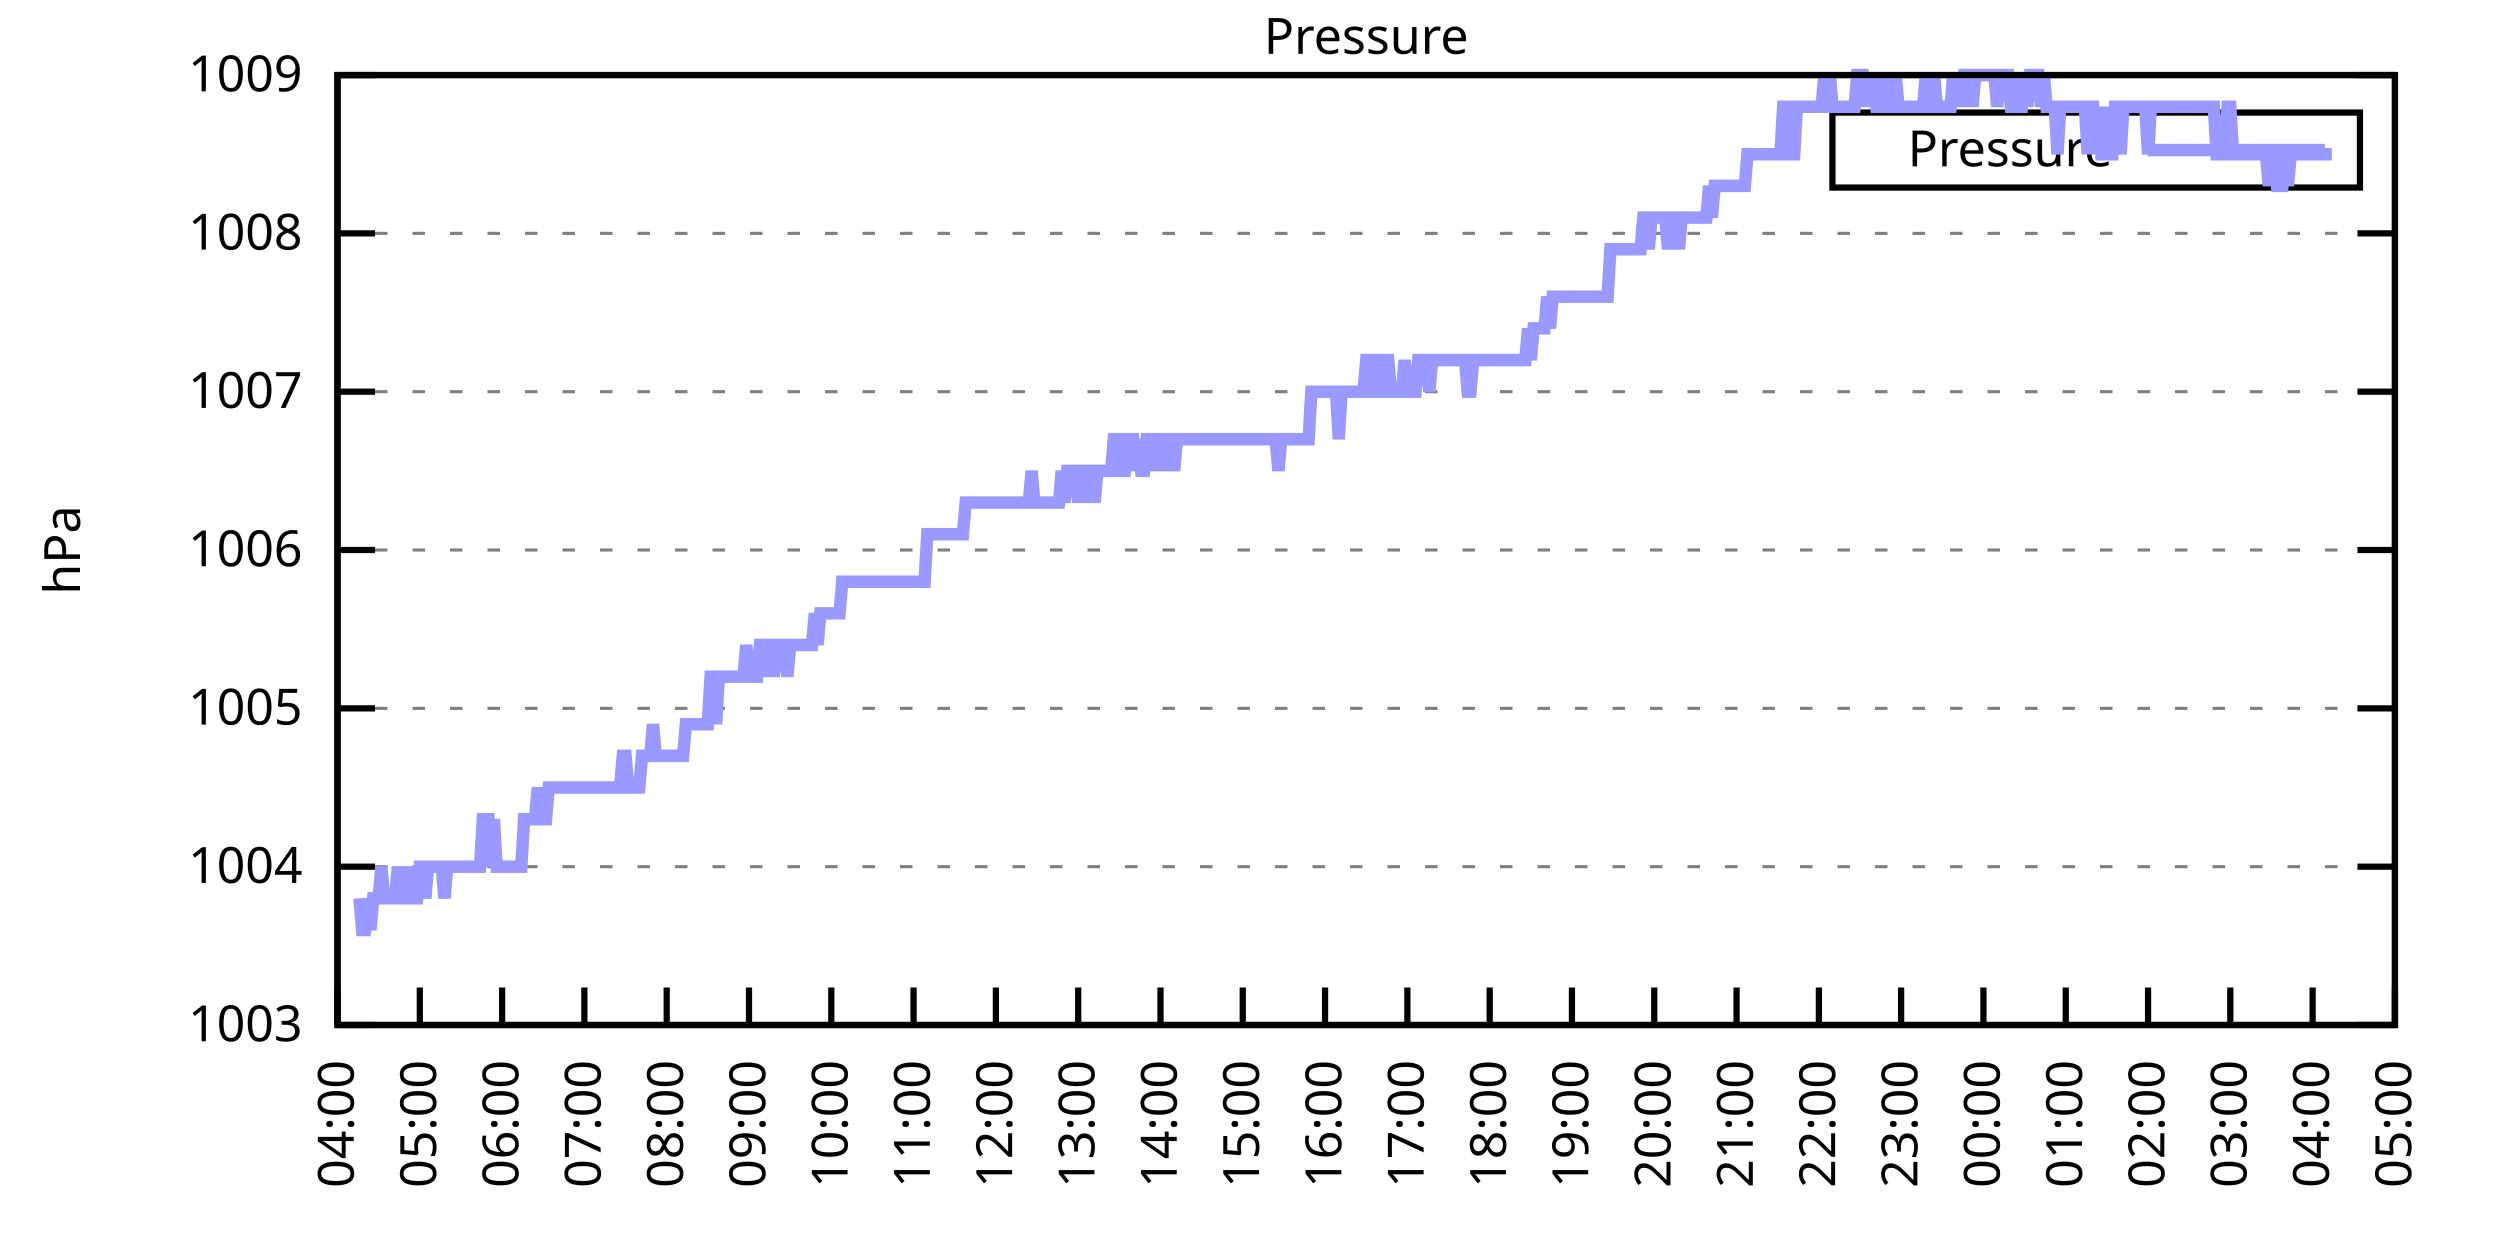
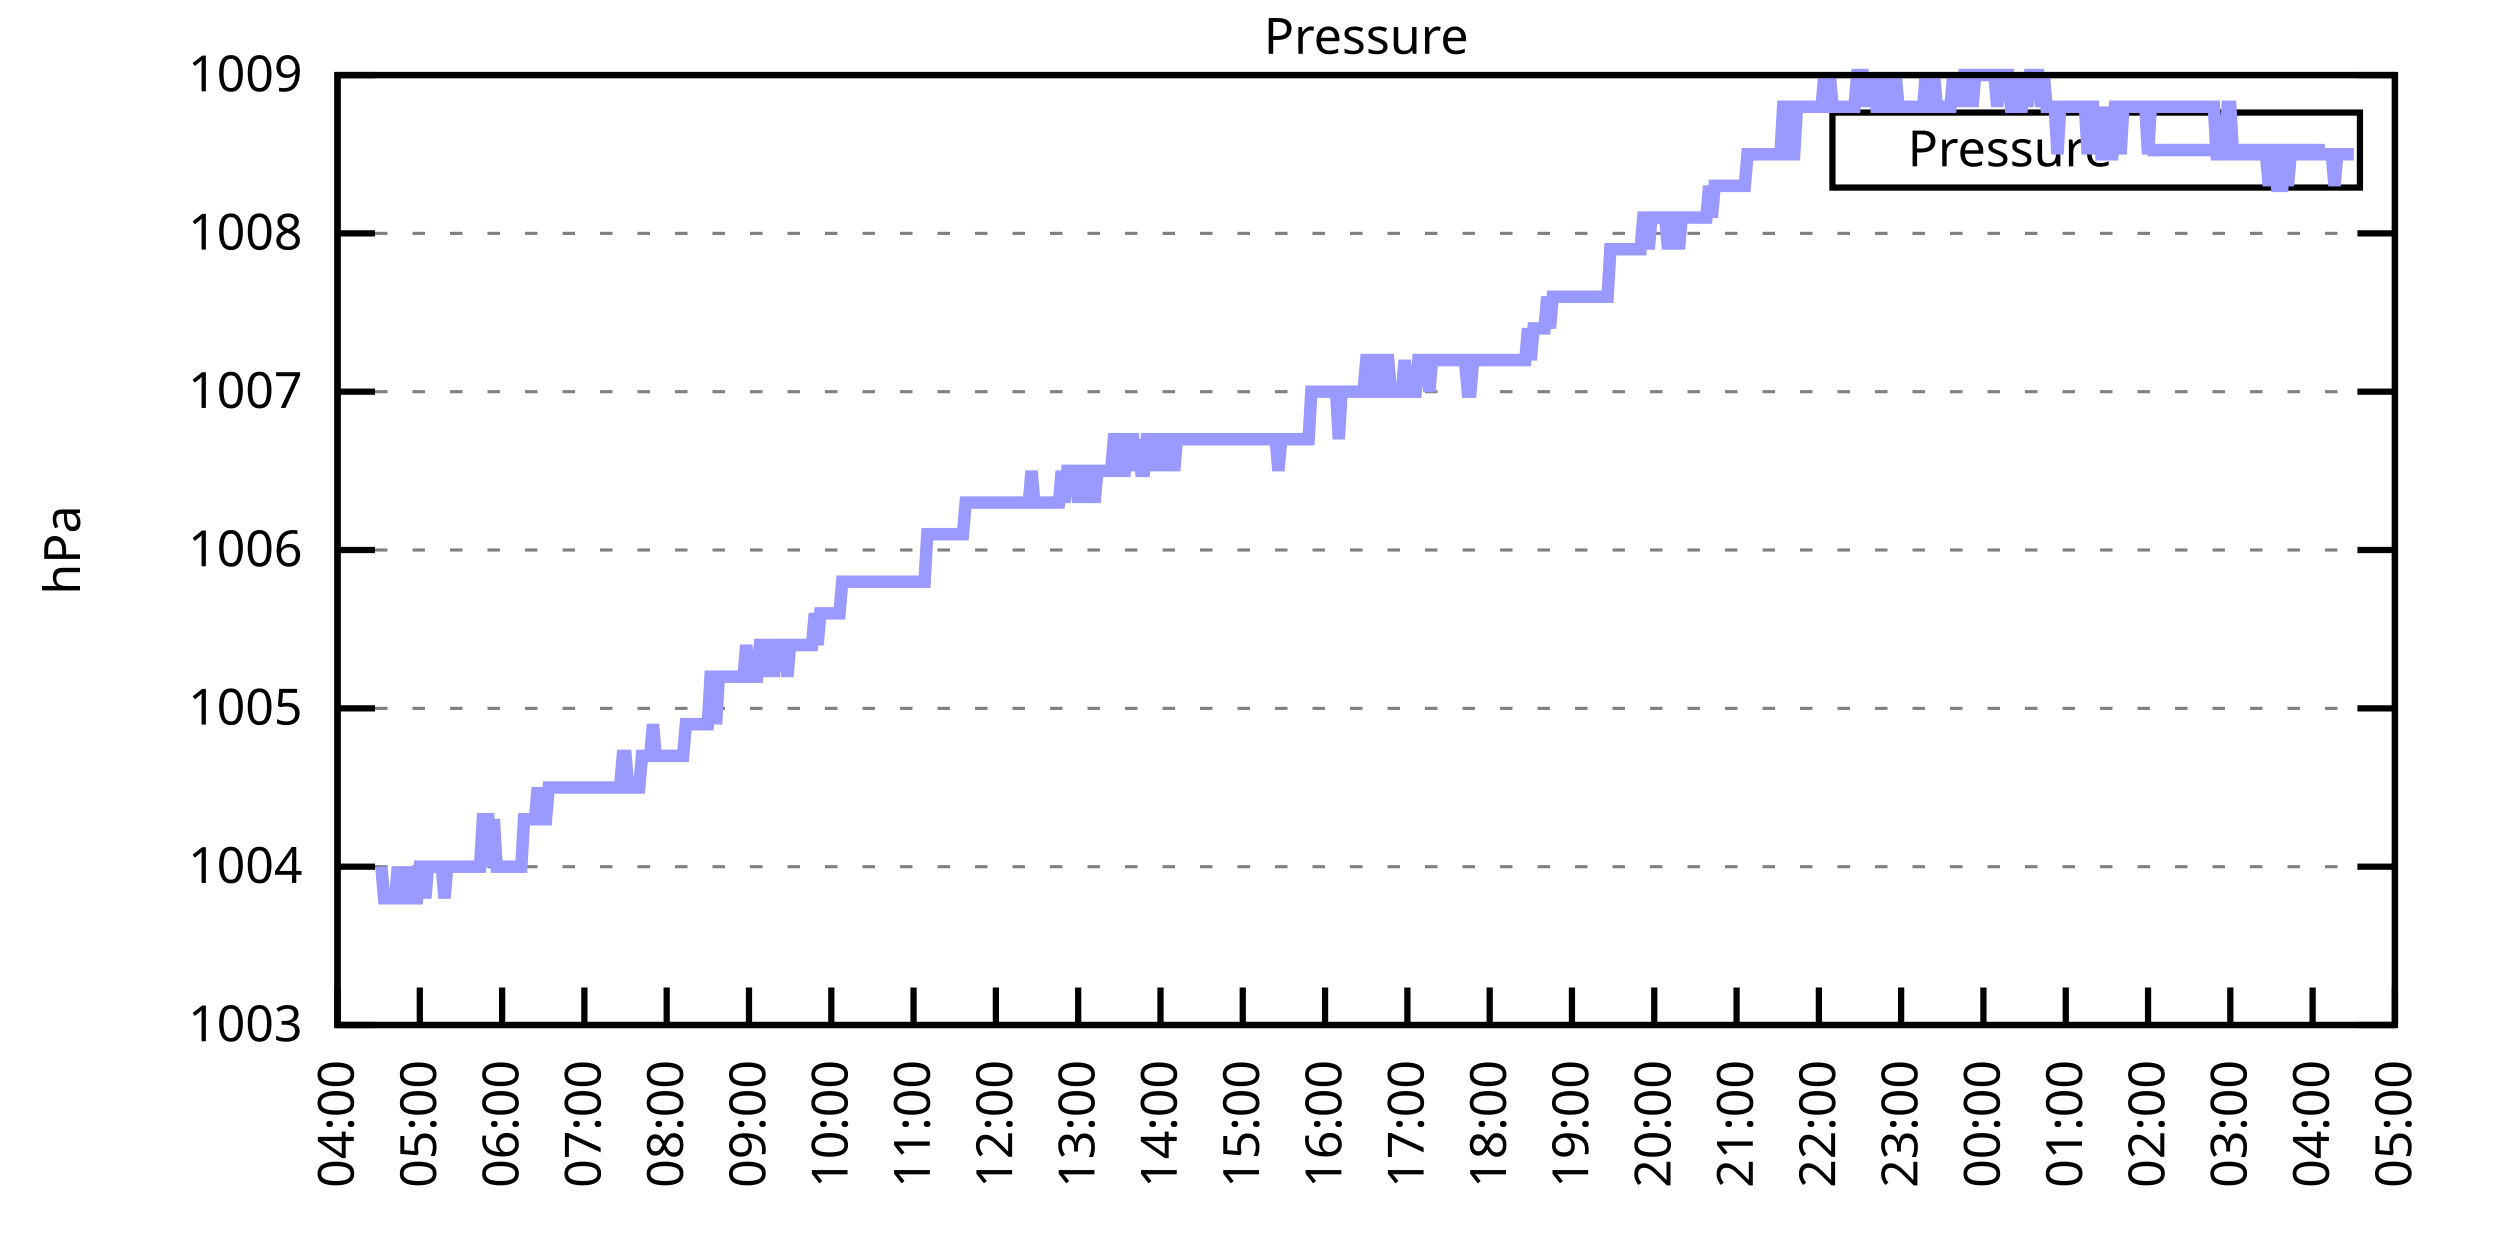
<svg xmlns="http://www.w3.org/2000/svg" xmlns:xlink="http://www.w3.org/1999/xlink" width="400" height="200" viewBox="0 0 400 200">
  <g id="gnuplot_canvas">
    <rect x="0" y="0" width="400" height="200" fill="none" />
    <defs>
      <circle id="gpDot" r="0.5" stroke-width="0.5" stroke="currentColor" />
      <path id="gpPt0" stroke-width="0.333" stroke="currentColor" d="M-1,0 h2 M0,-1 v2" />
      <path id="gpPt1" stroke-width="0.333" stroke="currentColor" d="M-1,-1 L1,1 M1,-1 L-1,1" />
      <path id="gpPt2" stroke-width="0.333" stroke="currentColor" d="M-1,0 L1,0 M0,-1 L0,1 M-1,-1 L1,1 M-1,1 L1,-1" />
      <rect id="gpPt3" stroke-width="0.333" stroke="currentColor" x="-1" y="-1" width="2" height="2" />
      <rect id="gpPt4" stroke-width="0.333" stroke="currentColor" fill="currentColor" x="-1" y="-1" width="2" height="2" />
      <circle id="gpPt5" stroke-width="0.333" stroke="currentColor" cx="0" cy="0" r="1" />
      <use xlink:href="#gpPt5" id="gpPt6" fill="currentColor" stroke="none" />
      <path id="gpPt7" stroke-width="0.333" stroke="currentColor" d="M0,-1.33 L-1.33,0.67 L1.33,0.67 z" />
      <use xlink:href="#gpPt7" id="gpPt8" fill="currentColor" stroke="none" />
      <use xlink:href="#gpPt7" id="gpPt9" stroke="currentColor" transform="rotate(180)" />
      <use xlink:href="#gpPt9" id="gpPt10" fill="currentColor" stroke="none" />
      <use xlink:href="#gpPt3" id="gpPt11" stroke="currentColor" transform="rotate(45)" />
      <use xlink:href="#gpPt11" id="gpPt12" fill="currentColor" stroke="none" />
      <path id="gpPt13" stroke-width="0.333" stroke="currentColor" d="M0,1.330 L1.265,0.411 L0.782,-1.067 L-0.782,-1.076 L-1.265,0.411 z" />
      <use xlink:href="#gpPt13" id="gpPt14" fill="currentColor" stroke="none" />
      <filter id="textbox" filterUnits="objectBoundingBox" x="0" y="0" height="1" width="1">
        <feFlood flood-color="white" flood-opacity="1" result="bgnd" />
        <feComposite in="SourceGraphic" in2="bgnd" operator="atop" />
      </filter>
      <filter id="greybox" filterUnits="objectBoundingBox" x="0" y="0" height="1" width="1">
        <feFlood flood-color="lightgrey" flood-opacity="1" result="grey" />
        <feComposite in="SourceGraphic" in2="grey" operator="atop" />
      </filter>
    </defs>
    <g fill="none" color="white" stroke="currentColor" stroke-width="1.00" stroke-linecap="butt" stroke-linejoin="miter">
</g>
    <g fill="none" color="black" stroke="currentColor" stroke-width="1.00" stroke-linecap="butt" stroke-linejoin="miter">
      <g stroke="none" shape-rendering="crispEdges">
        <polygon fill="rgb(255, 255, 255)" points="54.00,164.00 383.18,164.00 383.18,12.02 54.00,12.02 " />
      </g>
    </g>
    <g fill="none" color="black" stroke="currentColor" stroke-width="1.00" stroke-linecap="butt" stroke-linejoin="miter">
</g>
    <g fill="none" color="black" stroke="black" stroke-width="0.50" stroke-linecap="butt" stroke-linejoin="miter">
</g>
    <g fill="none" color="gray" stroke="currentColor" stroke-width="0.50" stroke-linecap="butt" stroke-linejoin="miter">
      <path stroke="gray" stroke-dasharray="2,4" class="gridline" d="M54.00,164.00 L383.19,164.00  " />
    </g>
    <g fill="none" color="gray" stroke="gray" stroke-width="1.00" stroke-linecap="butt" stroke-linejoin="miter">
</g>
    <g fill="none" color="black" stroke="currentColor" stroke-width="1.00" stroke-linecap="butt" stroke-linejoin="miter">
      <path stroke="black" d="M54.00,164.00 L60.00,164.00 M383.19,164.00 L377.19,164.00  " />
      <g transform="translate(48.40,166.60)" stroke="none" fill="black" font-family="Sans" font-size="8.00" text-anchor="end">
        <text>
          <tspan font-family="Sans"> 1003</tspan>
        </text>
      </g>
    </g>
    <g fill="none" color="black" stroke="currentColor" stroke-width="1.00" stroke-linecap="butt" stroke-linejoin="miter">
</g>
    <g fill="none" color="black" stroke="black" stroke-width="0.50" stroke-linecap="butt" stroke-linejoin="miter">
</g>
    <g fill="none" color="gray" stroke="currentColor" stroke-width="0.50" stroke-linecap="butt" stroke-linejoin="miter">
      <path stroke="gray" stroke-dasharray="2,4" class="gridline" d="M54.00,138.67 L383.19,138.67  " />
    </g>
    <g fill="none" color="gray" stroke="gray" stroke-width="1.00" stroke-linecap="butt" stroke-linejoin="miter">
</g>
    <g fill="none" color="black" stroke="currentColor" stroke-width="1.00" stroke-linecap="butt" stroke-linejoin="miter">
      <path stroke="black" d="M54.00,138.67 L60.00,138.67 M383.19,138.67 L377.19,138.67  " />
      <g transform="translate(48.40,141.27)" stroke="none" fill="black" font-family="Sans" font-size="8.00" text-anchor="end">
        <text>
          <tspan font-family="Sans"> 1004</tspan>
        </text>
      </g>
    </g>
    <g fill="none" color="black" stroke="currentColor" stroke-width="1.00" stroke-linecap="butt" stroke-linejoin="miter">
</g>
    <g fill="none" color="black" stroke="black" stroke-width="0.50" stroke-linecap="butt" stroke-linejoin="miter">
</g>
    <g fill="none" color="gray" stroke="currentColor" stroke-width="0.50" stroke-linecap="butt" stroke-linejoin="miter">
      <path stroke="gray" stroke-dasharray="2,4" class="gridline" d="M54.00,113.34 L383.19,113.34  " />
    </g>
    <g fill="none" color="gray" stroke="gray" stroke-width="1.00" stroke-linecap="butt" stroke-linejoin="miter">
</g>
    <g fill="none" color="black" stroke="currentColor" stroke-width="1.00" stroke-linecap="butt" stroke-linejoin="miter">
      <path stroke="black" d="M54.00,113.34 L60.00,113.34 M383.19,113.34 L377.19,113.34  " />
      <g transform="translate(48.40,115.94)" stroke="none" fill="black" font-family="Sans" font-size="8.00" text-anchor="end">
        <text>
          <tspan font-family="Sans"> 1005</tspan>
        </text>
      </g>
    </g>
    <g fill="none" color="black" stroke="currentColor" stroke-width="1.00" stroke-linecap="butt" stroke-linejoin="miter">
</g>
    <g fill="none" color="black" stroke="black" stroke-width="0.50" stroke-linecap="butt" stroke-linejoin="miter">
</g>
    <g fill="none" color="gray" stroke="currentColor" stroke-width="0.50" stroke-linecap="butt" stroke-linejoin="miter">
      <path stroke="gray" stroke-dasharray="2,4" class="gridline" d="M54.00,88.00 L383.19,88.00  " />
    </g>
    <g fill="none" color="gray" stroke="gray" stroke-width="1.00" stroke-linecap="butt" stroke-linejoin="miter">
</g>
    <g fill="none" color="black" stroke="currentColor" stroke-width="1.00" stroke-linecap="butt" stroke-linejoin="miter">
      <path stroke="black" d="M54.00,88.00 L60.00,88.00 M383.19,88.00 L377.19,88.00  " />
      <g transform="translate(48.40,90.60)" stroke="none" fill="black" font-family="Sans" font-size="8.00" text-anchor="end">
        <text>
          <tspan font-family="Sans"> 1006</tspan>
        </text>
      </g>
    </g>
    <g fill="none" color="black" stroke="currentColor" stroke-width="1.00" stroke-linecap="butt" stroke-linejoin="miter">
</g>
    <g fill="none" color="black" stroke="black" stroke-width="0.50" stroke-linecap="butt" stroke-linejoin="miter">
</g>
    <g fill="none" color="gray" stroke="currentColor" stroke-width="0.50" stroke-linecap="butt" stroke-linejoin="miter">
      <path stroke="gray" stroke-dasharray="2,4" class="gridline" d="M54.00,62.67 L383.19,62.67  " />
    </g>
    <g fill="none" color="gray" stroke="gray" stroke-width="1.00" stroke-linecap="butt" stroke-linejoin="miter">
</g>
    <g fill="none" color="black" stroke="currentColor" stroke-width="1.00" stroke-linecap="butt" stroke-linejoin="miter">
      <path stroke="black" d="M54.00,62.67 L60.00,62.67 M383.19,62.67 L377.19,62.67  " />
      <g transform="translate(48.40,65.27)" stroke="none" fill="black" font-family="Sans" font-size="8.00" text-anchor="end">
        <text>
          <tspan font-family="Sans"> 1007</tspan>
        </text>
      </g>
    </g>
    <g fill="none" color="black" stroke="currentColor" stroke-width="1.00" stroke-linecap="butt" stroke-linejoin="miter">
</g>
    <g fill="none" color="black" stroke="black" stroke-width="0.50" stroke-linecap="butt" stroke-linejoin="miter">
</g>
    <g fill="none" color="gray" stroke="currentColor" stroke-width="0.50" stroke-linecap="butt" stroke-linejoin="miter">
      <path stroke="gray" stroke-dasharray="2,4" class="gridline" d="M54.00,37.34 L383.19,37.34  " />
    </g>
    <g fill="none" color="gray" stroke="gray" stroke-width="1.00" stroke-linecap="butt" stroke-linejoin="miter">
</g>
    <g fill="none" color="black" stroke="currentColor" stroke-width="1.00" stroke-linecap="butt" stroke-linejoin="miter">
      <path stroke="black" d="M54.00,37.34 L60.00,37.34 M383.19,37.34 L377.19,37.34  " />
      <g transform="translate(48.40,39.94)" stroke="none" fill="black" font-family="Sans" font-size="8.00" text-anchor="end">
        <text>
          <tspan font-family="Sans"> 1008</tspan>
        </text>
      </g>
    </g>
    <g fill="none" color="black" stroke="currentColor" stroke-width="1.00" stroke-linecap="butt" stroke-linejoin="miter">
</g>
    <g fill="none" color="black" stroke="black" stroke-width="0.50" stroke-linecap="butt" stroke-linejoin="miter">
</g>
    <g fill="none" color="gray" stroke="currentColor" stroke-width="0.50" stroke-linecap="butt" stroke-linejoin="miter">
      <path stroke="gray" stroke-dasharray="2,4" class="gridline" d="M54.00,12.01 L383.19,12.01  " />
    </g>
    <g fill="none" color="gray" stroke="gray" stroke-width="1.00" stroke-linecap="butt" stroke-linejoin="miter">
</g>
    <g fill="none" color="black" stroke="currentColor" stroke-width="1.00" stroke-linecap="butt" stroke-linejoin="miter">
      <path stroke="black" d="M54.00,12.01 L60.00,12.01 M383.19,12.01 L377.19,12.01  " />
      <g transform="translate(48.40,14.61)" stroke="none" fill="black" font-family="Sans" font-size="8.00" text-anchor="end">
        <text>
          <tspan font-family="Sans"> 1009</tspan>
        </text>
      </g>
    </g>
    <g fill="none" color="black" stroke="currentColor" stroke-width="1.00" stroke-linecap="butt" stroke-linejoin="miter">
      <path stroke="black" d="M54.00,164.00 L54.00,158.00  " />
      <g transform="translate(56.60,169.60) rotate(270.00)" stroke="none" fill="black" font-family="Sans" font-size="8.00" text-anchor="end">
        <text>
          <tspan font-family="Sans">04:00</tspan>
        </text>
      </g>
    </g>
    <g fill="none" color="black" stroke="currentColor" stroke-width="1.00" stroke-linecap="butt" stroke-linejoin="miter">
      <path stroke="black" d="M67.17,164.00 L67.17,158.00  " />
      <g transform="translate(69.77,169.60) rotate(270.00)" stroke="none" fill="black" font-family="Sans" font-size="8.00" text-anchor="end">
        <text>
          <tspan font-family="Sans">05:00</tspan>
        </text>
      </g>
    </g>
    <g fill="none" color="black" stroke="currentColor" stroke-width="1.00" stroke-linecap="butt" stroke-linejoin="miter">
      <path stroke="black" d="M80.34,164.00 L80.34,158.00  " />
      <g transform="translate(82.94,169.60) rotate(270.00)" stroke="none" fill="black" font-family="Sans" font-size="8.00" text-anchor="end">
        <text>
          <tspan font-family="Sans">06:00</tspan>
        </text>
      </g>
    </g>
    <g fill="none" color="black" stroke="currentColor" stroke-width="1.00" stroke-linecap="butt" stroke-linejoin="miter">
      <path stroke="black" d="M93.50,164.00 L93.50,158.00  " />
      <g transform="translate(96.10,169.60) rotate(270.00)" stroke="none" fill="black" font-family="Sans" font-size="8.00" text-anchor="end">
        <text>
          <tspan font-family="Sans">07:00</tspan>
        </text>
      </g>
    </g>
    <g fill="none" color="black" stroke="currentColor" stroke-width="1.00" stroke-linecap="butt" stroke-linejoin="miter">
      <path stroke="black" d="M106.67,164.00 L106.67,158.00  " />
      <g transform="translate(109.27,169.60) rotate(270.00)" stroke="none" fill="black" font-family="Sans" font-size="8.00" text-anchor="end">
        <text>
          <tspan font-family="Sans">08:00</tspan>
        </text>
      </g>
    </g>
    <g fill="none" color="black" stroke="currentColor" stroke-width="1.00" stroke-linecap="butt" stroke-linejoin="miter">
      <path stroke="black" d="M119.84,164.00 L119.84,158.00  " />
      <g transform="translate(122.44,169.60) rotate(270.00)" stroke="none" fill="black" font-family="Sans" font-size="8.00" text-anchor="end">
        <text>
          <tspan font-family="Sans">09:00</tspan>
        </text>
      </g>
    </g>
    <g fill="none" color="black" stroke="currentColor" stroke-width="1.00" stroke-linecap="butt" stroke-linejoin="miter">
      <path stroke="black" d="M133.01,164.00 L133.01,158.00  " />
      <g transform="translate(135.61,169.60) rotate(270.00)" stroke="none" fill="black" font-family="Sans" font-size="8.00" text-anchor="end">
        <text>
          <tspan font-family="Sans">10:00</tspan>
        </text>
      </g>
    </g>
    <g fill="none" color="black" stroke="currentColor" stroke-width="1.00" stroke-linecap="butt" stroke-linejoin="miter">
      <path stroke="black" d="M146.17,164.00 L146.17,158.00  " />
      <g transform="translate(148.77,169.60) rotate(270.00)" stroke="none" fill="black" font-family="Sans" font-size="8.00" text-anchor="end">
        <text>
          <tspan font-family="Sans">11:00</tspan>
        </text>
      </g>
    </g>
    <g fill="none" color="black" stroke="currentColor" stroke-width="1.00" stroke-linecap="butt" stroke-linejoin="miter">
      <path stroke="black" d="M159.34,164.00 L159.34,158.00  " />
      <g transform="translate(161.94,169.60) rotate(270.00)" stroke="none" fill="black" font-family="Sans" font-size="8.00" text-anchor="end">
        <text>
          <tspan font-family="Sans">12:00</tspan>
        </text>
      </g>
    </g>
    <g fill="none" color="black" stroke="currentColor" stroke-width="1.00" stroke-linecap="butt" stroke-linejoin="miter">
      <path stroke="black" d="M172.51,164.00 L172.51,158.00  " />
      <g transform="translate(175.11,169.60) rotate(270.00)" stroke="none" fill="black" font-family="Sans" font-size="8.00" text-anchor="end">
        <text>
          <tspan font-family="Sans">13:00</tspan>
        </text>
      </g>
    </g>
    <g fill="none" color="black" stroke="currentColor" stroke-width="1.00" stroke-linecap="butt" stroke-linejoin="miter">
      <path stroke="black" d="M185.68,164.00 L185.68,158.00  " />
      <g transform="translate(188.28,169.60) rotate(270.00)" stroke="none" fill="black" font-family="Sans" font-size="8.00" text-anchor="end">
        <text>
          <tspan font-family="Sans">14:00</tspan>
        </text>
      </g>
    </g>
    <g fill="none" color="black" stroke="currentColor" stroke-width="1.00" stroke-linecap="butt" stroke-linejoin="miter">
      <path stroke="black" d="M198.84,164.00 L198.84,158.00  " />
      <g transform="translate(201.44,169.60) rotate(270.00)" stroke="none" fill="black" font-family="Sans" font-size="8.00" text-anchor="end">
        <text>
          <tspan font-family="Sans">15:00</tspan>
        </text>
      </g>
    </g>
    <g fill="none" color="black" stroke="currentColor" stroke-width="1.00" stroke-linecap="butt" stroke-linejoin="miter">
      <path stroke="black" d="M212.01,164.00 L212.01,158.00  " />
      <g transform="translate(214.61,169.60) rotate(270.00)" stroke="none" fill="black" font-family="Sans" font-size="8.00" text-anchor="end">
        <text>
          <tspan font-family="Sans">16:00</tspan>
        </text>
      </g>
    </g>
    <g fill="none" color="black" stroke="currentColor" stroke-width="1.00" stroke-linecap="butt" stroke-linejoin="miter">
      <path stroke="black" d="M225.18,164.00 L225.18,158.00  " />
      <g transform="translate(227.78,169.60) rotate(270.00)" stroke="none" fill="black" font-family="Sans" font-size="8.00" text-anchor="end">
        <text>
          <tspan font-family="Sans">17:00</tspan>
        </text>
      </g>
    </g>
    <g fill="none" color="black" stroke="currentColor" stroke-width="1.00" stroke-linecap="butt" stroke-linejoin="miter">
      <path stroke="black" d="M238.35,164.00 L238.35,158.00  " />
      <g transform="translate(240.95,169.60) rotate(270.00)" stroke="none" fill="black" font-family="Sans" font-size="8.00" text-anchor="end">
        <text>
          <tspan font-family="Sans">18:00</tspan>
        </text>
      </g>
    </g>
    <g fill="none" color="black" stroke="currentColor" stroke-width="1.00" stroke-linecap="butt" stroke-linejoin="miter">
      <path stroke="black" d="M251.51,164.00 L251.51,158.00  " />
      <g transform="translate(254.11,169.60) rotate(270.00)" stroke="none" fill="black" font-family="Sans" font-size="8.00" text-anchor="end">
        <text>
          <tspan font-family="Sans">19:00</tspan>
        </text>
      </g>
    </g>
    <g fill="none" color="black" stroke="currentColor" stroke-width="1.00" stroke-linecap="butt" stroke-linejoin="miter">
      <path stroke="black" d="M264.68,164.00 L264.68,158.00  " />
      <g transform="translate(267.28,169.60) rotate(270.00)" stroke="none" fill="black" font-family="Sans" font-size="8.00" text-anchor="end">
        <text>
          <tspan font-family="Sans">20:00</tspan>
        </text>
      </g>
    </g>
    <g fill="none" color="black" stroke="currentColor" stroke-width="1.00" stroke-linecap="butt" stroke-linejoin="miter">
      <path stroke="black" d="M277.85,164.00 L277.85,158.00  " />
      <g transform="translate(280.45,169.60) rotate(270.00)" stroke="none" fill="black" font-family="Sans" font-size="8.00" text-anchor="end">
        <text>
          <tspan font-family="Sans">21:00</tspan>
        </text>
      </g>
    </g>
    <g fill="none" color="black" stroke="currentColor" stroke-width="1.00" stroke-linecap="butt" stroke-linejoin="miter">
      <path stroke="black" d="M291.02,164.00 L291.02,158.00  " />
      <g transform="translate(293.62,169.60) rotate(270.00)" stroke="none" fill="black" font-family="Sans" font-size="8.00" text-anchor="end">
        <text>
          <tspan font-family="Sans">22:00</tspan>
        </text>
      </g>
    </g>
    <g fill="none" color="black" stroke="currentColor" stroke-width="1.00" stroke-linecap="butt" stroke-linejoin="miter">
      <path stroke="black" d="M304.18,164.00 L304.18,158.00  " />
      <g transform="translate(306.78,169.60) rotate(270.00)" stroke="none" fill="black" font-family="Sans" font-size="8.00" text-anchor="end">
        <text>
          <tspan font-family="Sans">23:00</tspan>
        </text>
      </g>
    </g>
    <g fill="none" color="black" stroke="currentColor" stroke-width="1.00" stroke-linecap="butt" stroke-linejoin="miter">
      <path stroke="black" d="M317.35,164.00 L317.35,158.00  " />
      <g transform="translate(319.95,169.60) rotate(270.00)" stroke="none" fill="black" font-family="Sans" font-size="8.00" text-anchor="end">
        <text>
          <tspan font-family="Sans">00:00</tspan>
        </text>
      </g>
    </g>
    <g fill="none" color="black" stroke="currentColor" stroke-width="1.00" stroke-linecap="butt" stroke-linejoin="miter">
      <path stroke="black" d="M330.52,164.00 L330.52,158.00  " />
      <g transform="translate(333.12,169.60) rotate(270.00)" stroke="none" fill="black" font-family="Sans" font-size="8.00" text-anchor="end">
        <text>
          <tspan font-family="Sans">01:00</tspan>
        </text>
      </g>
    </g>
    <g fill="none" color="black" stroke="currentColor" stroke-width="1.00" stroke-linecap="butt" stroke-linejoin="miter">
      <path stroke="black" d="M343.69,164.00 L343.69,158.00  " />
      <g transform="translate(346.29,169.60) rotate(270.00)" stroke="none" fill="black" font-family="Sans" font-size="8.00" text-anchor="end">
        <text>
          <tspan font-family="Sans">02:00</tspan>
        </text>
      </g>
    </g>
    <g fill="none" color="black" stroke="currentColor" stroke-width="1.00" stroke-linecap="butt" stroke-linejoin="miter">
      <path stroke="black" d="M356.85,164.00 L356.85,158.00  " />
      <g transform="translate(359.45,169.60) rotate(270.00)" stroke="none" fill="black" font-family="Sans" font-size="8.00" text-anchor="end">
        <text>
          <tspan font-family="Sans">03:00</tspan>
        </text>
      </g>
    </g>
    <g fill="none" color="black" stroke="currentColor" stroke-width="1.00" stroke-linecap="butt" stroke-linejoin="miter">
      <path stroke="black" d="M370.02,164.00 L370.02,158.00  " />
      <g transform="translate(372.62,169.60) rotate(270.00)" stroke="none" fill="black" font-family="Sans" font-size="8.00" text-anchor="end">
        <text>
          <tspan font-family="Sans">04:00</tspan>
        </text>
      </g>
    </g>
    <g fill="none" color="black" stroke="currentColor" stroke-width="1.00" stroke-linecap="butt" stroke-linejoin="miter">
      <path stroke="black" d="M383.19,164.00 L383.19,158.00  " />
      <g transform="translate(385.79,169.60) rotate(270.00)" stroke="none" fill="black" font-family="Sans" font-size="8.00" text-anchor="end">
        <text>
          <tspan font-family="Sans">05:00</tspan>
        </text>
      </g>
    </g>
    <g fill="none" color="black" stroke="currentColor" stroke-width="1.00" stroke-linecap="butt" stroke-linejoin="miter">
</g>
    <g fill="none" color="black" stroke="currentColor" stroke-width="1.00" stroke-linecap="butt" stroke-linejoin="miter">
      <path stroke="black" d="M54.00,12.01 L54.00,164.00 L383.19,164.00 L383.19,12.01 L54.00,12.01 Z  " />
    </g>
    <g fill="none" color="black" stroke="currentColor" stroke-width="1.00" stroke-linecap="butt" stroke-linejoin="miter">
</g>
    <g fill="none" color="black" stroke="currentColor" stroke-width="1.00" stroke-linecap="butt" stroke-linejoin="miter">
      <path stroke="black" d="M293.19,30.01 L293.19,18.01 L377.59,18.01 L377.59,30.01 L293.19,30.01 Z  " />
    </g>
    <g id="Pressure_plot_1">
      <g fill="none" color="white" stroke="black" stroke-width="2.00" stroke-linecap="butt" stroke-linejoin="miter">
</g>
      <g fill="none" color="black" stroke="currentColor" stroke-width="2.00" stroke-linecap="butt" stroke-linejoin="miter">
        <g transform="translate(337.99,26.61)" stroke="none" fill="black" font-family="Sans" font-size="8.00" text-anchor="end">
          <text>
            <tspan font-family="Sans">Pressure</tspan>
          </text>
        </g>
      </g>
      <g fill="none" color="black" stroke="currentColor" stroke-width="2.00" stroke-linecap="butt" stroke-linejoin="miter">
-         <path stroke="rgb(153, 153, 255)" d="M343.59,24.01 L371.99,24.01 M57.51,143.73 L57.95,148.80 L58.39,148.80 L58.83,143.73 L59.27,148.80 L59.71,143.73   L60.14,143.73 L60.58,143.73 L61.02,138.67 L61.46,143.73 L61.90,143.73 L62.34,143.73 L62.78,143.73 L63.22,143.73   L63.66,138.67 L64.10,143.73 L64.53,143.73 L64.97,143.73 L65.41,138.67 L65.85,143.73 L66.29,143.73 L66.73,143.73   L67.17,138.67 L67.61,138.67 L68.05,143.73 L68.48,138.67 L68.92,138.67 L69.36,138.67 L69.80,138.67 L70.24,138.67   L70.68,138.67 L71.12,143.73 L71.56,138.67 L72.00,138.67 L72.43,138.67 L72.87,138.67 L73.31,138.67 L73.75,138.67   L74.19,138.67 L74.63,138.67 L75.07,138.67 L75.51,138.67 L75.95,138.67 L76.38,138.67 L76.82,138.67 L77.26,131.07   L77.70,131.07 L78.14,131.07 L78.58,138.67 L79.02,131.07 L79.46,138.67 L79.90,138.67 L80.34,138.67 L80.77,138.67   L81.21,138.67 L81.65,138.67 L82.09,138.67 L82.53,138.67 L82.97,138.67 L83.41,138.67 L83.85,131.07 L84.29,131.07   L84.72,131.07 L85.16,131.07 L85.60,131.07 L86.04,126.00 L86.48,131.07 L86.92,131.07 L87.36,131.07 L87.80,126.00   L88.24,126.00 L88.67,126.00 L89.11,126.00 L89.55,126.00 L89.99,126.00 L90.43,126.00 L90.87,126.00 L91.31,126.00   L91.75,126.00 L92.19,126.00 L92.62,126.00 L93.06,126.00 L93.50,126.00 L93.94,126.00 L94.38,126.00 L94.82,126.00   L95.26,126.00 L95.70,126.00 L96.14,126.00 L96.58,126.00 L97.01,126.00 L97.45,126.00 L97.89,126.00 L98.33,126.00   L98.77,126.00 L99.21,126.00 L99.65,120.94 L100.09,120.94 L100.53,126.00 L100.96,126.00 L101.40,126.00 L101.84,126.00   L102.28,126.00 L102.72,120.94 L103.16,120.94 L103.60,120.94 L104.04,120.94 L104.48,115.87 L104.91,120.94 L105.35,120.94   L105.79,120.94 L106.23,120.94 L106.67,120.94 L107.11,120.94 L107.55,120.94 L107.99,120.94 L108.43,120.94 L108.87,120.94   L109.30,120.94 L109.74,115.87 L110.18,115.87 L110.62,115.87 L111.06,115.87 L111.50,115.87 L111.94,115.87 L112.38,115.87   L112.82,115.87 L113.25,115.87 L113.69,108.27 L114.13,108.27 L114.57,115.87 L115.01,108.27 L115.45,108.27 L115.89,108.27   L116.33,108.27 L116.77,108.27 L117.20,108.27 L117.64,108.27 L118.08,108.27 L118.52,108.27 L118.96,108.27 L119.40,103.20   L119.84,108.27 L120.28,108.27 L120.72,108.27 L121.15,108.27 L121.59,103.20 L122.03,103.20 L122.47,108.27 L122.91,103.20   L123.35,103.20 L123.79,108.27 L124.23,103.20 L124.67,103.20 L125.11,103.20 L125.54,103.20 L125.98,108.27 L126.42,103.20   L126.86,103.20 L127.30,103.20 L127.74,103.20 L128.18,103.20 L128.62,103.20 L129.06,103.20 L129.49,103.20 L129.93,103.20   L130.37,98.14 L130.81,103.20 L131.25,98.14 L131.69,98.14 L132.13,98.14 L132.57,98.14 L133.01,98.14 L133.44,98.14   L133.88,98.14 L134.32,98.14 L134.76,93.07 L135.20,93.07 L135.64,93.07 L136.08,93.07 L136.52,93.07 L136.96,93.07   L137.39,93.07 L137.83,93.07 L138.27,93.07 L138.71,93.07 L139.15,93.07 L139.59,93.07 L140.03,93.07 L140.47,93.07   L140.91,93.07 L141.35,93.07 L141.78,93.07 L142.22,93.07 L142.66,93.07 L143.10,93.07 L143.54,93.07 L143.98,93.07   L144.42,93.07 L144.86,93.07 L145.30,93.07 L145.73,93.07 L146.17,93.07 L146.61,93.07 L147.05,93.07 L147.49,93.07   L147.93,93.07 L148.37,85.47 L148.81,85.47 L149.25,85.47 L149.68,85.47 L150.12,85.47 L150.56,85.47 L151.00,85.47   L151.44,85.47 L151.88,85.47 L152.32,85.47 L152.76,85.47 L153.20,85.47 L153.63,85.47 L154.07,85.47 L154.51,80.41   L154.95,80.41 L155.39,80.41 L155.83,80.41 L156.27,80.41 L156.71,80.41 L157.15,80.41 L157.59,80.41 L158.02,80.41   L158.46,80.41 L158.90,80.41 L159.34,80.41 L159.78,80.41 L160.22,80.41 L160.66,80.41 L161.10,80.41 L161.54,80.41   L161.97,80.41 L162.41,80.41 L162.85,80.41 L163.29,80.41 L163.73,80.41 L164.17,80.41 L164.61,80.41 L165.05,75.34   L165.49,80.41 L165.92,80.41 L166.36,80.41 L166.80,80.41 L167.24,80.41 L167.68,80.41 L168.12,80.41 L168.56,80.41   L169.00,80.41 L169.44,80.41 L169.87,75.34 L170.31,80.41 L170.75,75.34 L171.19,75.34 L171.63,75.34 L172.07,75.34   L172.51,80.41 L172.95,75.34 L173.39,80.41 L173.83,75.34 L174.26,75.34 L174.70,75.34 L175.14,80.41 L175.58,75.34   L176.02,75.34 L176.46,75.34 L176.90,75.34 L177.34,75.34 L177.78,75.34 L178.21,70.27 L178.65,70.27 L179.09,70.27   L179.53,75.34 L179.97,75.34 L180.41,70.27 L180.85,70.27 L181.29,70.27 L181.73,75.34 L182.16,70.27 L182.60,75.34   L183.04,75.34 L183.48,70.27 L183.92,70.27 L184.36,75.34 L184.80,70.27 L185.24,70.27 L185.68,75.34 L186.11,70.27   L186.55,75.34 L186.99,70.27 L187.43,70.27 L187.87,75.34 L188.31,70.27 L188.75,70.27 L189.19,70.27 L189.63,70.27   L190.07,70.27 L190.50,70.27 L190.94,70.27 L191.38,70.27 L191.82,70.27 L192.26,70.27 L192.70,70.27 L193.14,70.27   L193.58,70.27 L194.02,70.27 L194.45,70.27 L194.89,70.27 L195.33,70.27 L195.77,70.27 L196.21,70.27 L196.65,70.27   L197.09,70.27 L197.53,70.27 L197.97,70.27 L198.40,70.27 L198.84,70.27 L199.28,70.27 L199.72,70.27 L200.16,70.27   L200.60,70.27 L201.04,70.27 L201.48,70.27 L201.92,70.27 L202.35,70.27 L202.79,70.27 L203.23,70.27 L203.67,70.27   L204.11,70.27 L204.55,75.34 L204.99,70.27 L205.43,70.27 L205.87,70.27 L206.31,70.27 L206.74,70.27 L207.18,70.27   L207.62,70.27 L208.06,70.27 L208.50,70.27 L208.94,70.27 L209.38,70.27 L209.82,62.67 L210.26,62.67 L210.69,62.67   L211.13,62.67 L211.57,62.67 L212.01,62.67 L212.45,62.67 L212.89,62.67 L213.33,62.67 L213.77,62.67 L214.21,70.27   L214.64,62.67 L215.08,62.67 L215.52,62.67 L215.96,62.67 L216.40,62.67 L216.84,62.67 L217.28,62.67 L217.72,62.67   L218.16,62.67 L218.60,57.61 L219.03,57.61 L219.47,57.61 L219.91,62.67 L220.35,62.67 L220.79,62.67 L221.23,57.61   L221.67,57.61 L222.11,57.61 L222.55,62.67 L222.98,62.67 L223.42,62.67 L223.86,62.67 L224.30,62.67 L224.74,57.61   L225.18,62.67 L225.62,62.67 L226.06,62.67 L226.50,62.67 L226.93,57.61 L227.37,57.61 L227.81,57.61 L228.25,57.61   L228.69,62.67 L229.13,57.61 L229.57,57.61 L230.01,57.61 L230.45,57.61 L230.88,57.61 L231.32,57.61 L231.76,57.61   L232.20,57.61 L232.64,57.61 L233.08,57.61 L233.52,57.61 L233.96,57.61 L234.40,57.61 L234.84,62.67 L235.27,62.67   L235.71,57.61 L236.15,57.61 L236.59,57.61 L237.03,57.61 L237.47,57.61 L237.91,57.61 L238.35,57.61 L238.79,57.61   L239.22,57.61 L239.66,57.61 L240.10,57.61 L240.54,57.61 L240.98,57.61 L241.42,57.61 L241.86,57.61 L242.30,57.61   L242.74,57.61 L243.17,57.61 L243.61,57.61 L244.05,57.61 L244.49,52.54 L244.93,57.61 L245.37,52.54 L245.81,52.54   L246.25,52.54 L246.69,52.54 L247.12,52.54 L247.56,47.47 L248.00,52.54 L248.44,47.47 L248.88,47.47 L249.32,47.47   L249.76,47.47 L250.20,47.47 L250.64,47.47 L251.08,47.47 L251.51,47.47 L251.95,47.47 L252.39,47.47 L252.83,47.47   L253.27,47.47 L253.71,47.47 L254.15,47.47 L254.59,47.47 L255.03,47.47 L255.46,47.47 L255.90,47.47 L256.34,47.47   L256.78,47.47 L257.22,47.47 L257.66,39.87 L258.10,39.87 L258.54,39.87 L258.98,39.87 L259.41,39.87 L259.85,39.87   L260.29,39.87 L260.73,39.87 L261.17,39.87 L261.61,39.87 L262.05,39.87 L262.49,39.87 L262.93,34.81 L263.36,34.81   L263.80,39.87 L264.24,34.81 L264.68,34.81 L265.12,34.81 L265.56,34.81 L266.00,34.81 L266.44,34.81 L266.88,39.87   L267.32,34.81 L267.75,34.81 L268.19,34.81 L268.63,39.87 L269.07,34.81 L269.51,34.81 L269.95,34.81 L270.39,34.81   L270.83,34.81 L271.27,34.81 L271.70,34.81 L272.14,34.81 L272.58,34.81 L273.02,34.81 L273.46,29.74 L273.90,34.81   L274.34,29.74 L274.78,29.74 L275.22,29.74 L275.65,29.74 L276.09,29.74 L276.53,29.74 L276.97,29.74 L277.41,29.74   L277.85,29.74 L278.29,29.74 L278.73,29.74 L279.17,29.74 L279.60,24.68 L280.04,24.68 L280.48,24.68 L280.92,24.68   L281.36,24.68 L281.80,24.68 L282.24,24.68 L282.68,24.68 L283.12,24.68 L283.56,24.68 L283.99,24.68 L284.43,24.68   L284.87,24.68 L285.31,17.08 L285.75,17.08 L286.19,24.68 L286.63,24.68 L287.07,24.68 L287.51,17.08 L287.94,17.08   L288.38,17.08 L288.82,17.08 L289.26,17.08 L289.70,17.08 L290.14,17.08 L290.58,17.08 L291.02,17.08 L291.46,17.08   L291.89,12.01 L292.33,17.08 L292.77,12.01 L293.21,17.08 L293.65,17.08 L294.09,17.08 L294.53,17.08 L294.97,17.08   L295.41,17.08 L295.84,17.08 L296.28,17.08 L296.72,17.08 L297.16,12.01 L297.60,12.01 L298.04,12.01 L298.48,17.08   L298.92,12.01 L299.36,17.08 L299.80,12.01 L300.23,17.08 L300.67,17.08 L301.11,12.01 L301.55,17.08 L301.99,12.01   L302.43,17.08 L302.87,17.08 L303.31,12.01 L303.75,17.08 L304.18,17.08 L304.62,17.08 L305.06,17.08 L305.50,17.08   L305.94,17.08 L306.38,17.08 L306.82,17.08 L307.26,17.08 L307.70,17.08 L308.13,12.01 L308.57,17.08 L309.01,17.08   L309.45,12.01 L309.89,17.08 L310.33,17.08 L310.77,17.08 L311.21,17.08 L311.65,17.08 L312.08,17.08 L312.52,12.01   L312.96,17.08 L313.40,12.01 L313.84,17.08 L314.28,12.01 L314.72,12.01 L315.16,12.01 L315.60,17.08 L316.04,12.01   L316.47,12.01 L316.91,12.01 L317.35,12.01 L317.79,12.01 L318.23,12.01 L318.67,12.01 L319.11,12.01 L319.55,17.08   L319.99,12.01 L320.42,12.01 L320.86,12.01 L321.30,12.01 L321.74,17.08 L322.18,17.08 L322.62,12.01 L323.06,17.08   L323.50,17.08 L323.94,12.01 L324.37,17.08 L324.81,12.01 L325.25,12.01 L325.69,12.01 L326.13,12.01 L326.57,17.08   L327.01,12.01 L327.45,17.08 L327.89,17.08 L328.33,17.08 L328.76,17.08 L329.20,24.68 L329.64,17.08 L330.08,17.08   L330.52,17.08 L330.96,17.08 L331.40,17.08 L331.84,17.08 L332.28,17.08 L332.71,17.08 L333.15,17.08 L333.59,17.08   L334.03,24.68 L334.47,17.08 L334.91,17.08 L335.35,24.68 L335.79,17.08 L336.23,24.68 L336.66,24.68 L337.10,17.08   L337.54,24.68 L337.98,24.68 L338.42,17.08 L338.86,17.08 L339.30,24.68 L339.74,17.08 L340.18,17.08 L340.61,17.08   L341.05,17.08 L341.49,17.08 L341.93,17.08 L342.37,17.08 L342.81,17.08 L343.25,17.08 L343.69,24.68 L344.13,17.08   L344.57,17.08 L345.00,17.08 L345.44,17.08 L345.88,17.08 L346.32,17.08 L346.76,17.08 L347.20,17.08 L347.64,17.08   L348.08,17.08 L348.52,17.08 L348.95,17.08 L349.39,17.08 L349.83,17.08 L350.27,17.08 L350.71,17.08 L351.15,17.08   L351.59,17.08 L352.03,17.08 L352.47,17.08 L352.90,17.08 L353.34,17.08 L353.78,17.08 L354.22,17.08 L354.66,24.68   L355.10,24.68 L355.54,24.68 L355.98,24.68 L356.42,17.08 L356.85,17.08 L357.29,24.68 L357.73,24.68 L358.17,24.68   L358.61,24.68 L359.05,24.68 L359.49,24.68 L359.93,24.68 L360.37,24.68 L360.81,24.68 L361.24,24.68 L361.68,24.68   L362.12,24.68 L362.56,24.68 L363.00,29.74 L363.44,24.68 L363.88,24.68 L364.32,29.74 L364.76,29.74 L365.19,29.74   L365.63,24.68 L366.07,29.74 L366.51,24.68 L366.95,24.68 L367.39,24.68 L367.83,24.68 L368.27,24.68 L368.71,24.68   L369.14,24.68 L369.58,24.68 L370.02,24.68 L370.46,24.68 L370.90,24.68 L371.34,24.68 L371.78,24.68 L372.22,24.68   L372.66,24.68 L373.09,24.68  " />
+         <path stroke="rgb(153, 153, 255)" d="M343.59,24.01 L371.99,24.01 M61.02,138.67 L61.46,143.73 L61.90,143.73 L62.34,143.73 L62.78,143.73 L63.22,143.73   L63.66,138.67 L64.10,143.73 L64.53,143.73 L64.97,143.73 L65.41,138.67 L65.85,143.73 L66.29,143.73 L66.73,143.73   L67.17,138.67 L67.61,138.67 L68.05,143.73 L68.48,138.67 L68.92,138.67 L69.36,138.67 L69.80,138.67 L70.24,138.67   L70.68,138.67 L71.12,143.73 L71.56,138.67 L72.00,138.67 L72.43,138.67 L72.87,138.67 L73.31,138.67 L73.75,138.67   L74.19,138.67 L74.63,138.67 L75.07,138.67 L75.51,138.67 L75.95,138.67 L76.38,138.67 L76.82,138.67 L77.26,131.07   L77.70,131.07 L78.14,131.07 L78.58,138.67 L79.02,131.07 L79.46,138.67 L79.90,138.67 L80.34,138.67 L80.77,138.67   L81.21,138.67 L81.65,138.67 L82.09,138.67 L82.53,138.67 L82.97,138.67 L83.41,138.67 L83.85,131.07 L84.29,131.07   L84.72,131.07 L85.16,131.07 L85.60,131.07 L86.04,126.00 L86.48,131.07 L86.92,131.07 L87.36,131.07 L87.80,126.00   L88.24,126.00 L88.67,126.00 L89.11,126.00 L89.55,126.00 L89.99,126.00 L90.43,126.00 L90.87,126.00 L91.31,126.00   L91.75,126.00 L92.19,126.00 L92.62,126.00 L93.06,126.00 L93.50,126.00 L93.94,126.00 L94.38,126.00 L94.82,126.00   L95.26,126.00 L95.70,126.00 L96.14,126.00 L96.58,126.00 L97.01,126.00 L97.45,126.00 L97.89,126.00 L98.33,126.00   L98.77,126.00 L99.21,126.00 L99.65,120.94 L100.09,120.94 L100.53,126.00 L100.96,126.00 L101.40,126.00 L101.84,126.00   L102.28,126.00 L102.72,120.94 L103.16,120.94 L103.60,120.94 L104.04,120.94 L104.48,115.87 L104.91,120.94 L105.35,120.94   L105.79,120.94 L106.23,120.94 L106.67,120.94 L107.11,120.94 L107.55,120.94 L107.99,120.94 L108.43,120.94 L108.87,120.94   L109.30,120.94 L109.74,115.87 L110.18,115.87 L110.62,115.87 L111.06,115.87 L111.50,115.87 L111.94,115.87 L112.38,115.87   L112.82,115.87 L113.25,115.87 L113.69,108.27 L114.13,108.27 L114.57,115.87 L115.01,108.27 L115.45,108.27 L115.89,108.27   L116.33,108.27 L116.77,108.27 L117.20,108.27 L117.64,108.27 L118.08,108.27 L118.52,108.27 L118.96,108.27 L119.40,103.20   L119.84,108.27 L120.28,108.27 L120.72,108.27 L121.15,108.27 L121.59,103.20 L122.03,103.20 L122.47,108.27 L122.91,103.20   L123.35,103.20 L123.79,108.27 L124.23,103.20 L124.67,103.20 L125.11,103.20 L125.54,103.20 L125.98,108.27 L126.42,103.20   L126.86,103.20 L127.30,103.20 L127.74,103.20 L128.18,103.20 L128.62,103.20 L129.06,103.20 L129.49,103.20 L129.93,103.20   L130.37,98.14 L130.81,103.20 L131.25,98.14 L131.69,98.14 L132.13,98.14 L132.57,98.14 L133.01,98.14 L133.44,98.14   L133.88,98.14 L134.32,98.14 L134.76,93.07 L135.20,93.07 L135.64,93.07 L136.08,93.07 L136.52,93.07 L136.96,93.07   L137.39,93.07 L137.83,93.07 L138.27,93.07 L138.71,93.07 L139.15,93.07 L139.59,93.07 L140.03,93.07 L140.47,93.07   L140.91,93.07 L141.35,93.07 L141.78,93.07 L142.22,93.07 L142.66,93.07 L143.10,93.07 L143.54,93.07 L143.98,93.07   L144.42,93.07 L144.86,93.07 L145.30,93.07 L145.73,93.07 L146.17,93.07 L146.61,93.07 L147.05,93.07 L147.49,93.07   L147.93,93.07 L148.37,85.47 L148.81,85.47 L149.25,85.47 L149.68,85.47 L150.12,85.47 L150.56,85.47 L151.00,85.47   L151.44,85.47 L151.88,85.47 L152.32,85.47 L152.76,85.47 L153.20,85.47 L153.63,85.47 L154.07,85.47 L154.51,80.41   L154.95,80.41 L155.39,80.41 L155.83,80.41 L156.27,80.41 L156.71,80.41 L157.15,80.41 L157.59,80.41 L158.02,80.41   L158.46,80.41 L158.90,80.41 L159.34,80.41 L159.78,80.41 L160.22,80.41 L160.66,80.41 L161.10,80.41 L161.54,80.41   L161.97,80.41 L162.41,80.41 L162.85,80.41 L163.29,80.41 L163.73,80.41 L164.17,80.41 L164.61,80.41 L165.05,75.34   L165.49,80.41 L165.92,80.41 L166.36,80.41 L166.80,80.41 L167.24,80.41 L167.68,80.41 L168.12,80.41 L168.56,80.41   L169.00,80.41 L169.44,80.41 L169.87,75.34 L170.31,80.41 L170.75,75.34 L171.19,75.34 L171.63,75.34 L172.07,75.34   L172.51,80.41 L172.95,75.34 L173.39,80.41 L173.83,75.34 L174.26,75.34 L174.70,75.34 L175.14,80.41 L175.58,75.34   L176.02,75.34 L176.46,75.34 L176.90,75.34 L177.34,75.34 L177.78,75.34 L178.21,70.27 L178.65,70.27 L179.09,70.27   L179.53,75.34 L179.97,75.34 L180.41,70.27 L180.85,70.27 L181.29,70.27 L181.73,75.34 L182.16,70.27 L182.60,75.34   L183.04,75.34 L183.48,70.27 L183.92,70.27 L184.36,75.34 L184.80,70.27 L185.24,70.27 L185.68,75.34 L186.11,70.27   L186.55,75.34 L186.99,70.27 L187.43,70.27 L187.87,75.34 L188.31,70.27 L188.75,70.27 L189.19,70.27 L189.63,70.27   L190.07,70.27 L190.50,70.27 L190.94,70.27 L191.38,70.27 L191.82,70.27 L192.26,70.27 L192.70,70.27 L193.14,70.27   L193.58,70.27 L194.02,70.27 L194.45,70.27 L194.89,70.27 L195.33,70.27 L195.77,70.27 L196.21,70.27 L196.65,70.27   L197.09,70.27 L197.53,70.27 L197.97,70.27 L198.40,70.27 L198.84,70.27 L199.28,70.27 L199.72,70.27 L200.16,70.27   L200.60,70.27 L201.04,70.27 L201.48,70.27 L201.92,70.27 L202.35,70.27 L202.79,70.27 L203.23,70.27 L203.67,70.27   L204.11,70.27 L204.55,75.34 L204.99,70.27 L205.43,70.27 L205.87,70.27 L206.31,70.27 L206.74,70.27 L207.18,70.27   L207.62,70.27 L208.06,70.27 L208.50,70.27 L208.94,70.27 L209.38,70.27 L209.82,62.67 L210.26,62.67 L210.69,62.67   L211.13,62.67 L211.57,62.67 L212.01,62.67 L212.45,62.67 L212.89,62.67 L213.33,62.67 L213.77,62.67 L214.21,70.27   L214.64,62.67 L215.08,62.67 L215.52,62.67 L215.96,62.67 L216.40,62.67 L216.84,62.67 L217.28,62.67 L217.72,62.67   L218.16,62.67 L218.60,57.61 L219.03,57.61 L219.47,57.61 L219.91,62.67 L220.35,62.67 L220.79,62.67 L221.23,57.61   L221.67,57.61 L222.11,57.61 L222.55,62.67 L222.98,62.67 L223.42,62.67 L223.86,62.67 L224.30,62.67 L224.74,57.61   L225.18,62.67 L225.62,62.67 L226.06,62.67 L226.50,62.67 L226.93,57.61 L227.37,57.61 L227.81,57.61 L228.25,57.61   L228.69,62.67 L229.13,57.61 L229.57,57.61 L230.01,57.61 L230.45,57.61 L230.88,57.61 L231.32,57.61 L231.76,57.61   L232.20,57.61 L232.64,57.61 L233.08,57.61 L233.52,57.61 L233.96,57.61 L234.40,57.61 L234.84,62.67 L235.27,62.67   L235.71,57.61 L236.15,57.61 L236.59,57.61 L237.03,57.61 L237.47,57.61 L237.91,57.61 L238.35,57.61 L238.79,57.61   L239.22,57.61 L239.66,57.61 L240.10,57.61 L240.54,57.61 L240.98,57.61 L241.42,57.61 L241.86,57.61 L242.30,57.61   L242.74,57.61 L243.17,57.61 L243.61,57.61 L244.05,57.61 L244.49,52.54 L244.93,57.61 L245.37,52.54 L245.81,52.54   L246.25,52.54 L246.69,52.54 L247.12,52.54 L247.56,47.47 L248.00,52.54 L248.44,47.47 L248.88,47.47 L249.32,47.47   L249.76,47.47 L250.20,47.47 L250.64,47.47 L251.08,47.47 L251.51,47.47 L251.95,47.47 L252.39,47.47 L252.83,47.47   L253.27,47.47 L253.71,47.47 L254.15,47.47 L254.59,47.47 L255.03,47.47 L255.46,47.47 L255.90,47.47 L256.34,47.47   L256.78,47.47 L257.22,47.47 L257.66,39.87 L258.10,39.87 L258.54,39.87 L258.98,39.87 L259.41,39.87 L259.85,39.87   L260.29,39.87 L260.73,39.87 L261.17,39.87 L261.61,39.87 L262.05,39.87 L262.49,39.87 L262.93,34.81 L263.36,34.81   L263.80,39.87 L264.24,34.81 L264.68,34.81 L265.12,34.81 L265.56,34.81 L266.00,34.81 L266.44,34.81 L266.88,39.87   L267.32,34.81 L267.75,34.81 L268.19,34.81 L268.63,39.87 L269.07,34.81 L269.51,34.81 L269.95,34.81 L270.39,34.81   L270.83,34.81 L271.27,34.81 L271.70,34.81 L272.14,34.81 L272.58,34.81 L273.02,34.81 L273.46,29.74 L273.90,34.81   L274.34,29.74 L274.78,29.74 L275.22,29.74 L275.65,29.74 L276.09,29.74 L276.53,29.74 L276.97,29.74 L277.41,29.74   L277.85,29.74 L278.29,29.74 L278.73,29.74 L279.17,29.74 L279.60,24.68 L280.04,24.68 L280.48,24.68 L280.92,24.68   L281.36,24.68 L281.80,24.68 L282.24,24.68 L282.68,24.68 L283.12,24.68 L283.56,24.68 L283.99,24.68 L284.43,24.68   L284.87,24.68 L285.31,17.08 L285.75,17.08 L286.19,24.68 L286.63,24.68 L287.07,24.68 L287.51,17.08 L287.94,17.08   L288.38,17.08 L288.82,17.08 L289.26,17.08 L289.70,17.08 L290.14,17.08 L290.58,17.08 L291.02,17.08 L291.46,17.08   L291.89,12.01 L292.33,17.08 L292.77,12.01 L293.21,17.08 L293.65,17.08 L294.09,17.08 L294.53,17.08 L294.97,17.08   L295.41,17.08 L295.84,17.08 L296.28,17.08 L296.72,17.08 L297.16,12.01 L297.60,12.01 L298.04,12.01 L298.48,17.08   L298.92,12.01 L299.36,17.08 L299.80,12.01 L300.23,17.08 L300.67,17.08 L301.11,12.01 L301.55,17.08 L301.99,12.01   L302.43,17.08 L302.87,17.08 L303.31,12.01 L303.75,17.08 L304.18,17.08 L304.62,17.08 L305.06,17.08 L305.50,17.08   L305.94,17.08 L306.38,17.08 L306.82,17.08 L307.26,17.08 L307.70,17.08 L308.13,12.01 L308.57,17.08 L309.01,17.08   L309.45,12.01 L309.89,17.08 L310.33,17.08 L310.77,17.08 L311.21,17.08 L311.65,17.08 L312.08,17.08 L312.52,12.01   L312.96,17.08 L313.40,12.01 L313.84,17.08 L314.28,12.01 L314.72,12.01 L315.16,12.01 L315.60,17.08 L316.04,12.01   L316.47,12.01 L316.91,12.01 L317.35,12.01 L317.79,12.01 L318.23,12.01 L318.67,12.01 L319.11,12.01 L319.55,17.08   L319.99,12.01 L320.42,12.01 L320.86,12.01 L321.30,12.01 L321.74,17.08 L322.18,17.08 L322.62,12.01 L323.06,17.08   L323.50,17.08 L323.94,12.01 L324.37,17.08 L324.81,12.01 L325.25,12.01 L325.69,12.01 L326.13,12.01 L326.57,17.08   L327.01,12.01 L327.45,17.08 L327.89,17.08 L328.33,17.08 L328.76,17.08 L329.20,24.68 L329.64,17.08 L330.08,17.08   L330.52,17.08 L330.96,17.08 L331.40,17.08 L331.84,17.08 L332.28,17.08 L332.71,17.08 L333.15,17.08 L333.59,17.08   L334.03,24.68 L334.47,17.08 L334.91,17.08 L335.35,24.68 L335.79,17.08 L336.23,24.68 L336.66,24.68 L337.10,17.08   L337.54,24.68 L337.98,24.68 L338.42,17.08 L338.86,17.08 L339.30,24.68 L339.74,17.08 L340.18,17.08 L340.61,17.08   L341.05,17.08 L341.49,17.08 L341.93,17.08 L342.37,17.08 L342.81,17.08 L343.25,17.08 L343.69,24.68 L344.13,17.08   L344.57,17.08 L345.00,17.08 L345.44,17.08 L345.88,17.08 L346.32,17.08 L346.76,17.08 L347.20,17.08 L347.64,17.08   L348.08,17.08 L348.52,17.08 L348.95,17.08 L349.39,17.08 L349.83,17.08 L350.27,17.08 L350.71,17.08 L351.15,17.08   L351.59,17.08 L352.03,17.08 L352.47,17.08 L352.90,17.08 L353.34,17.08 L353.78,17.08 L354.22,17.08 L354.66,24.68   L355.10,24.68 L355.54,24.68 L355.98,24.68 L356.42,17.08 L356.85,17.08 L357.29,24.68 L357.73,24.68 L358.17,24.68   L358.61,24.68 L359.05,24.68 L359.49,24.68 L359.93,24.68 L360.37,24.68 L360.81,24.68 L361.24,24.68 L361.68,24.68   L362.12,24.68 L362.56,24.68 L363.00,29.74 L363.44,24.68 L363.88,24.68 L364.32,29.74 L364.76,29.74 L365.19,29.74   L365.63,24.68 L366.07,29.74 L366.51,24.68 L366.95,24.68 L367.39,24.68 L367.83,24.68 L368.27,24.68 L368.71,24.68   L369.14,24.68 L369.58,24.68 L370.02,24.68 L370.46,24.68 L370.90,24.68 L371.34,24.68 L371.78,24.68 L372.22,24.68   L372.66,24.68 L373.09,24.68 L373.53,29.74 L373.97,24.68 L374.41,24.68 L374.85,24.68 L375.29,24.68 L375.73,24.68   L376.17,24.68 L376.61,24.68  " />
      </g>
    </g>
    <g fill="none" color="black" stroke="currentColor" stroke-width="2.00" stroke-linecap="butt" stroke-linejoin="miter">
</g>
    <g fill="none" color="black" stroke="black" stroke-width="1.00" stroke-linecap="butt" stroke-linejoin="miter">
</g>
    <g fill="none" color="black" stroke="currentColor" stroke-width="1.00" stroke-linecap="butt" stroke-linejoin="miter">
      <path stroke="black" d="M54.00,12.01 L54.00,164.00 L383.19,164.00 L383.19,12.01 L54.00,12.01 Z  " />
      <g transform="translate(12.80,88.01) rotate(270.00)" stroke="none" fill="black" font-family="Sans" font-size="8.00" text-anchor="middle">
        <text>
          <tspan font-family="Sans">hPa</tspan>
        </text>
      </g>
    </g>
    <g fill="none" color="black" stroke="currentColor" stroke-width="1.00" stroke-linecap="butt" stroke-linejoin="miter">
</g>
    <g fill="none" color="black" stroke="currentColor" stroke-width="1.00" stroke-linecap="butt" stroke-linejoin="miter">
      <g transform="translate(218.59,8.61)" stroke="none" fill="black" font-family="Sans" font-size="8.00" text-anchor="middle">
        <text>
          <tspan font-family="Sans">Pressure</tspan>
        </text>
      </g>
    </g>
    <g fill="none" color="black" stroke="currentColor" stroke-width="1.00" stroke-linecap="butt" stroke-linejoin="miter">
</g>
  </g>
</svg>
